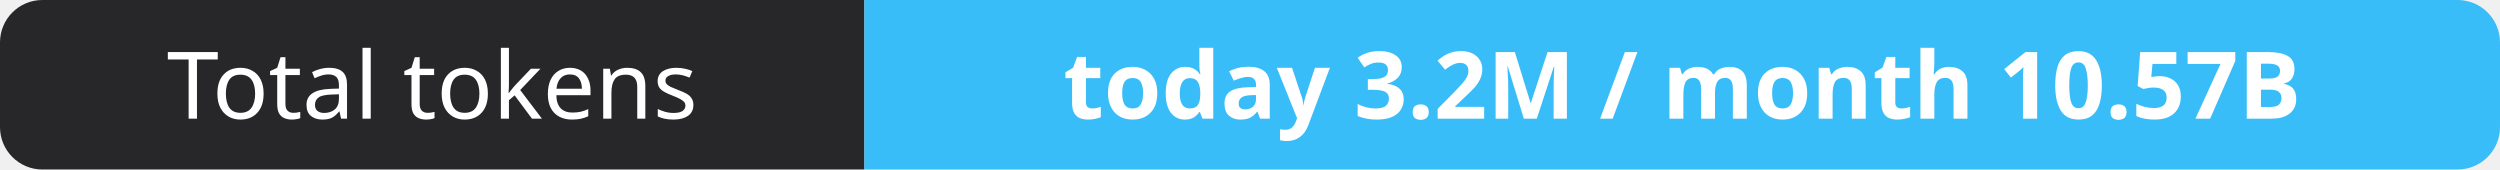
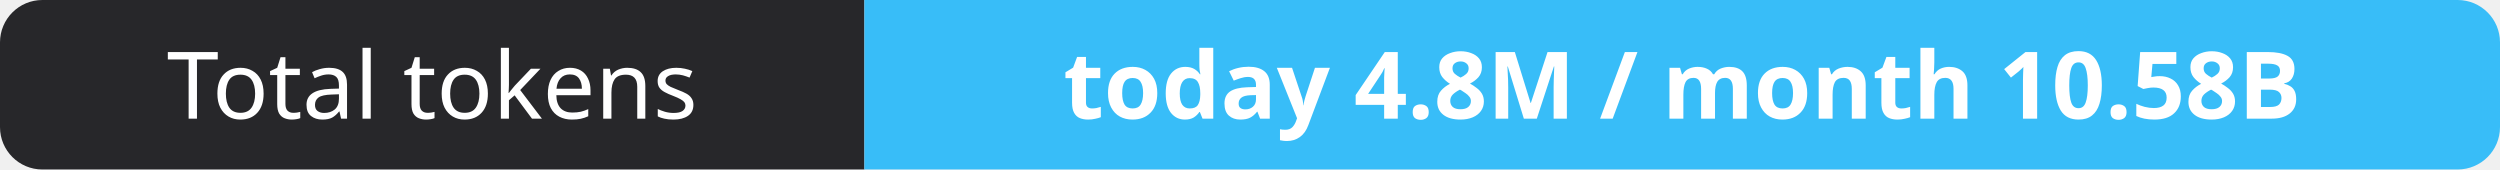
- <svg xmlns="http://www.w3.org/2000/svg" width="295" height="20" role="img" aria-label="Total tokens: today 3.2M / month 10.57B">
+ <svg xmlns="http://www.w3.org/2000/svg" width="295" height="20" role="img" aria-label="Total tokens: today 4.8M / month 10.58B">
  <clipPath id="r">
    <rect width="295" height="20" rx="5" fill="#fff" />
  </clipPath>
  <g clip-path="url(#r)">
    <rect width="102" height="20" fill="#27272a" />
    <rect x="102" width="193" height="20" fill="#38bdf8" />
  </g>
  <g fill="#fff" text-anchor="middle" font-family="Verdana,Geneva,sans-serif" font-size="11">
    <text x="51.0" y="14">Total tokens</text>
-     <text x="198.5" y="14" font-weight="700">today 3.2M / month 10.57B</text>
+     <text x="198.5" y="14" font-weight="700">today 4.8M / month 10.58B</text>
  </g>
</svg>
